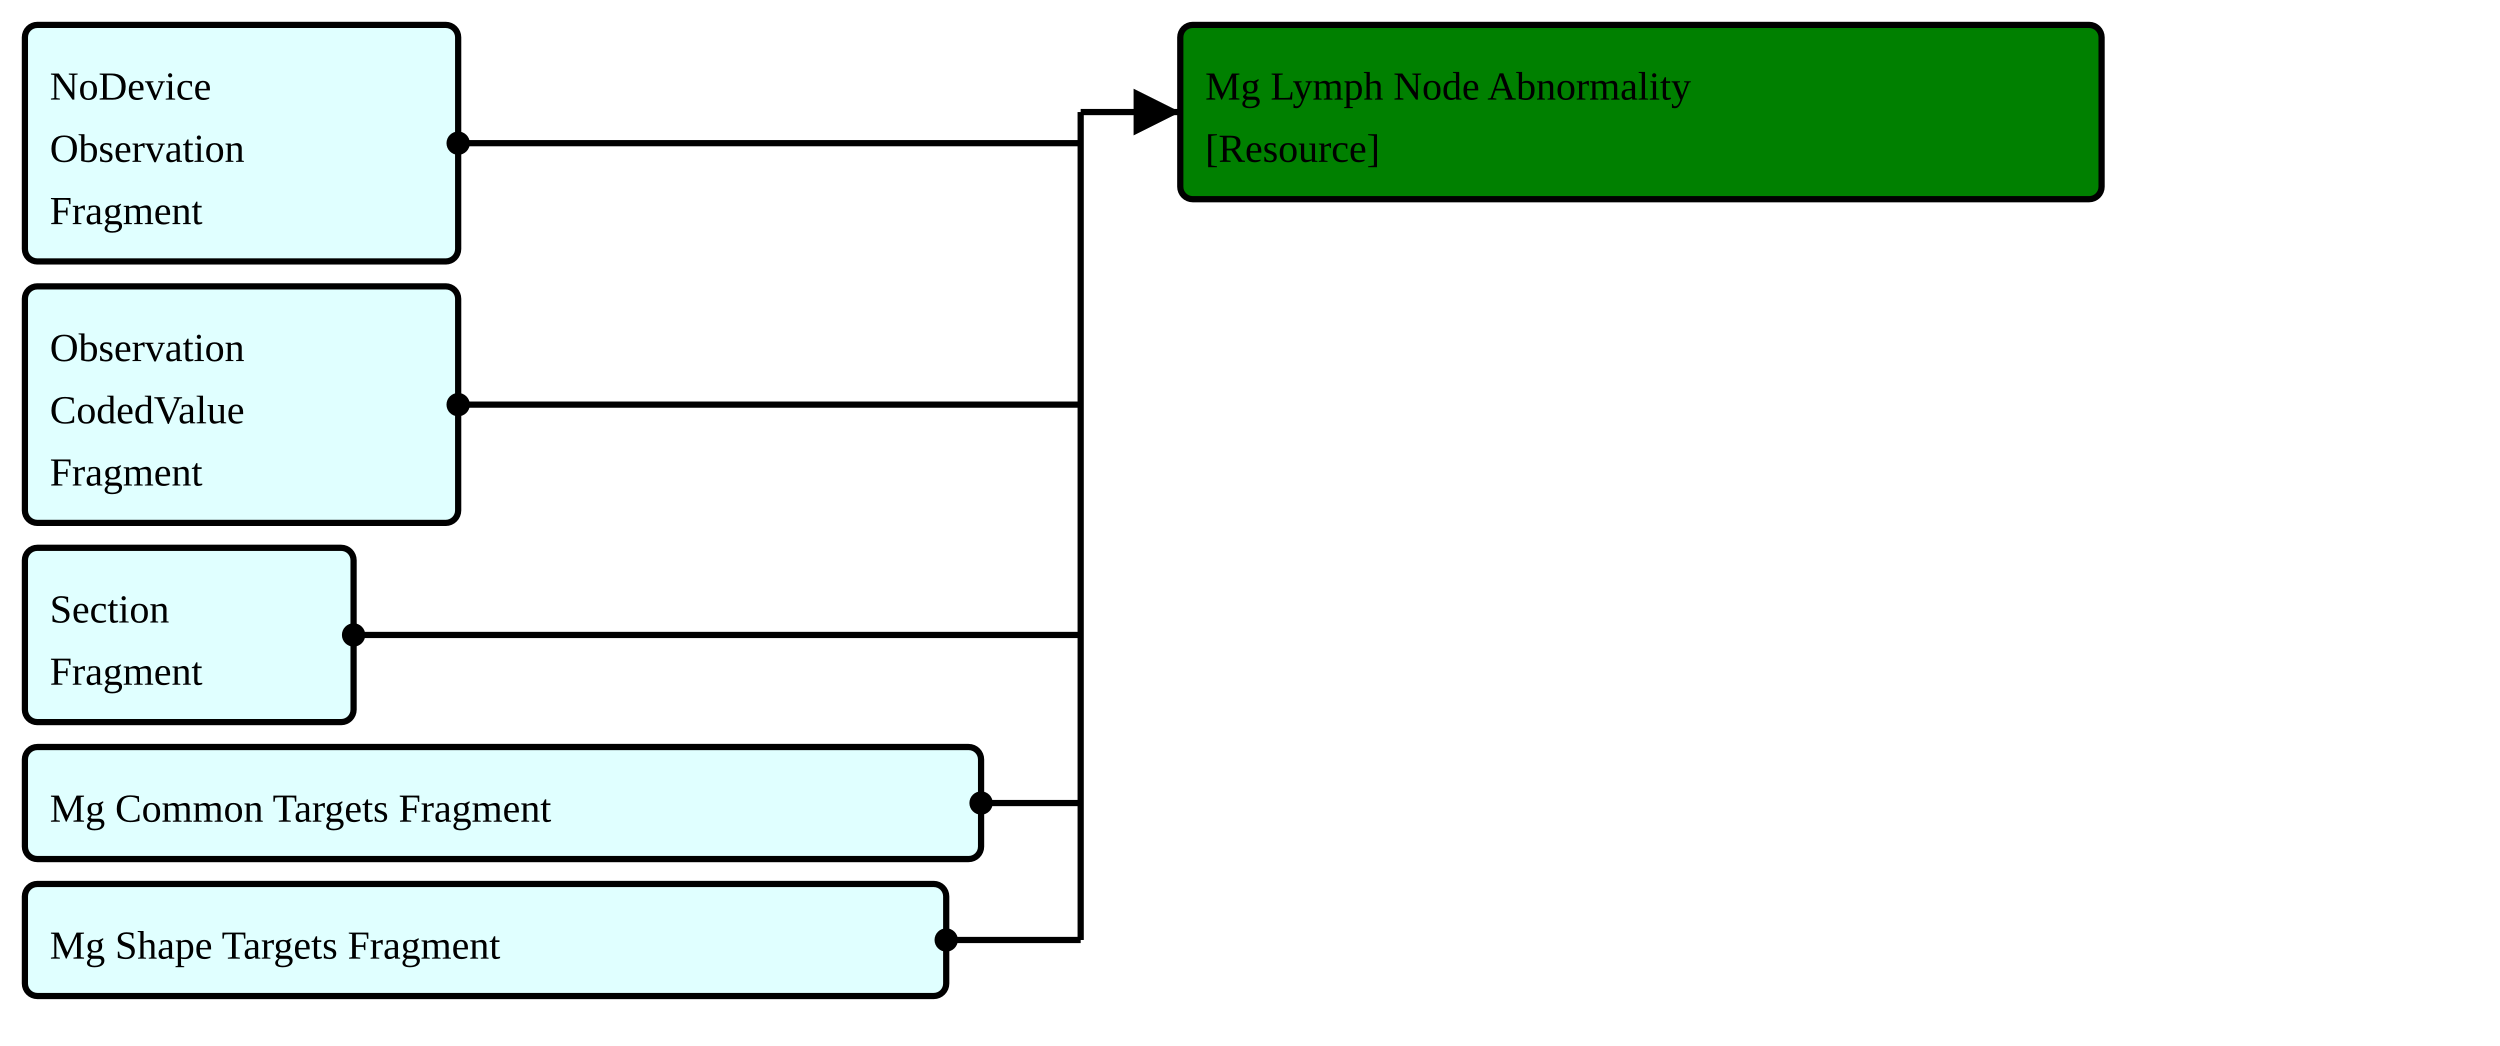
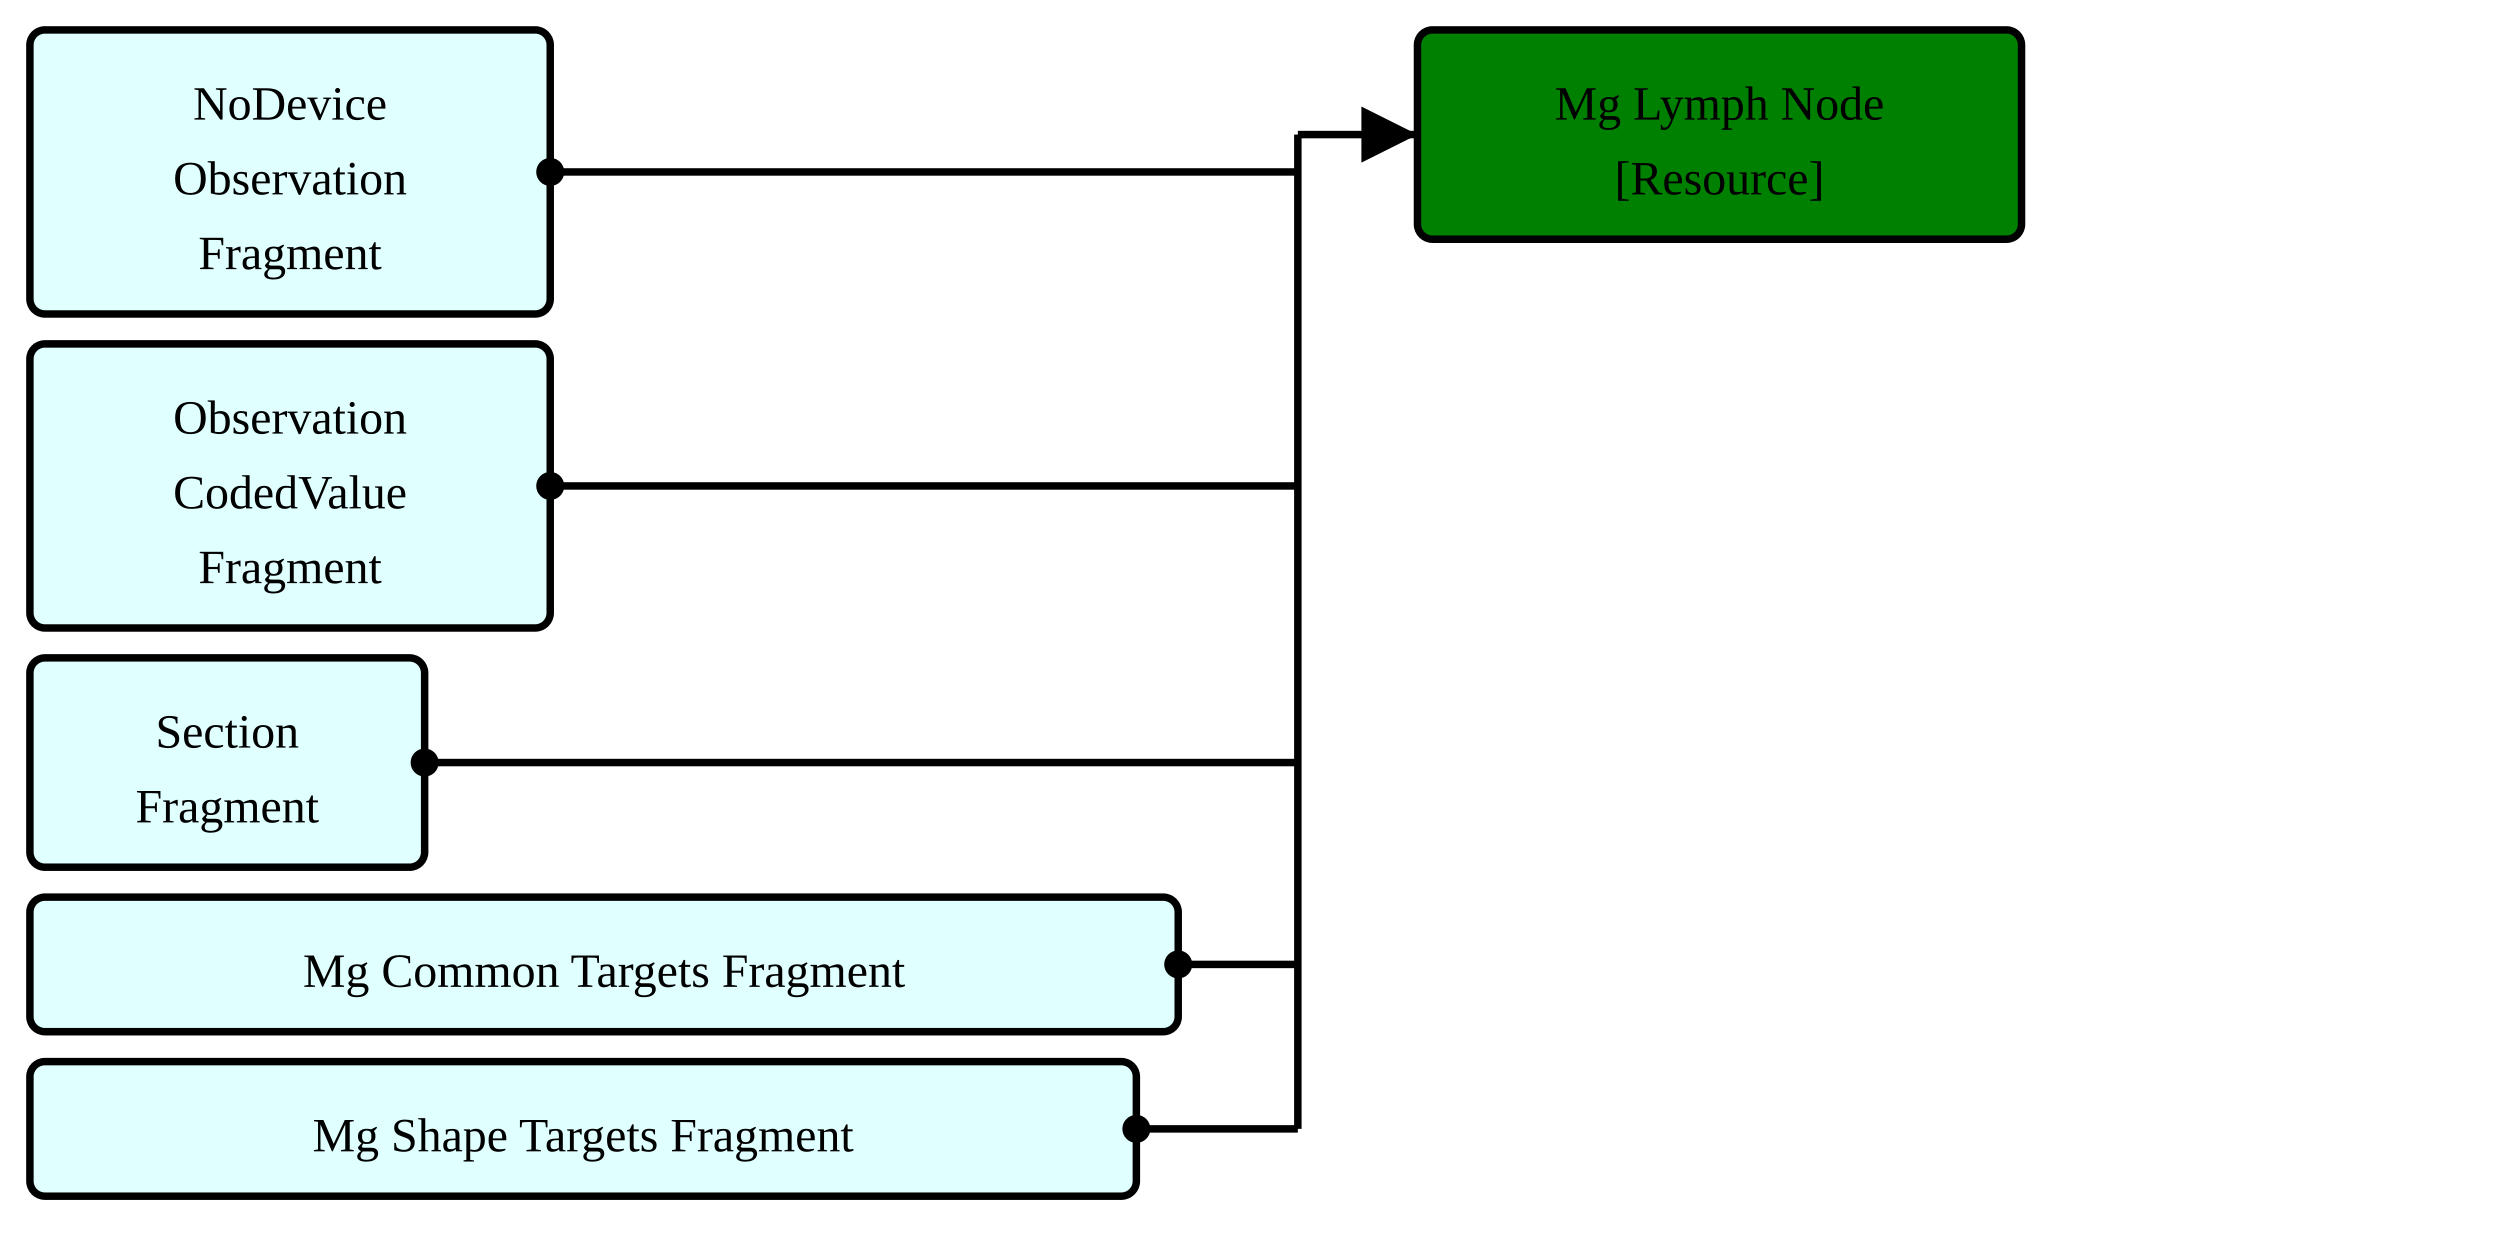
- <svg xmlns="http://www.w3.org/2000/svg" version="1.1" width="753" height="315">
+ <svg xmlns="http://www.w3.org/2000/svg" version="1.1" width="627" height="315">
  <defs>
    <marker id="arrowStart" markerWidth="3.75" markerHeight="3.75" markerUnits="px" refX="1.875" refY="1.875">
      <circle fill="Black" stroke-width="0" cx="1.875" cy="1.875" r="1.875" />
    </marker>
    <marker id="arrowEnd" markerWidth="7.5" markerHeight="7.5" markerUnits="px" refX="7.5" refY="3.75">
      <polygon fill="Black" stroke-width="0" points="0 0 7.5 3.75 0 7.5" />
    </marker>
  </defs>
  <g>
-     <g>
-       <rect fill="LightCyan" stroke="Black" stroke-width="1.875" x="7.5" y="7.5" width="130.5" height="71.25" rx="3.75" ry="3.75" />
+     <g transform="translate(7.5 7.5)">
+       <rect fill="LightCyan" stroke="Black" stroke-width="1.875" x="0" y="0" width="130.5" height="71.25" rx="3.75" ry="3.75" />
      <a href="./StructureDefinition-FragmentBreastRadObservationNoDeviceFragment.html" target="_blank">
-         <text x="15" y="30">NoDevice</text>
+         <text x="65.25" y="22.5" text-anchor="middle">NoDevice</text>
      </a>
      <a href="./StructureDefinition-FragmentBreastRadObservationNoDeviceFragment.html" target="_blank">
-         <text x="15" y="48.75">Observation</text>
+         <text x="65.25" y="41.25" text-anchor="middle">Observation</text>
      </a>
      <a href="./StructureDefinition-FragmentBreastRadObservationNoDeviceFragment.html" target="_blank">
-         <text x="15" y="67.5">Fragment</text>
+         <text x="65.25" y="60" text-anchor="middle">Fragment</text>
      </a>
    </g>
-     <g>
-       <rect fill="LightCyan" stroke="Black" stroke-width="1.875" x="7.5" y="86.25" width="130.5" height="71.25" rx="3.75" ry="3.75" />
+     <g transform="translate(7.5 86.25)">
+       <rect fill="LightCyan" stroke="Black" stroke-width="1.875" x="0" y="0" width="130.5" height="71.25" rx="3.75" ry="3.75" />
      <a href="./StructureDefinition-FragmentCodedValueObservationFragment.html" target="_blank">
-         <text x="15" y="108.75">Observation</text>
+         <text x="65.25" y="22.5" text-anchor="middle">Observation</text>
      </a>
      <a href="./StructureDefinition-FragmentCodedValueObservationFragment.html" target="_blank">
-         <text x="15" y="127.5">CodedValue</text>
+         <text x="65.25" y="41.25" text-anchor="middle">CodedValue</text>
      </a>
      <a href="./StructureDefinition-FragmentCodedValueObservationFragment.html" target="_blank">
-         <text x="15" y="146.25">Fragment</text>
+         <text x="65.25" y="60" text-anchor="middle">Fragment</text>
      </a>
    </g>
-     <g>
-       <rect fill="LightCyan" stroke="Black" stroke-width="1.875" x="7.5" y="165" width="99" height="52.5" rx="3.75" ry="3.75" />
+     <g transform="translate(7.5 165)">
+       <rect fill="LightCyan" stroke="Black" stroke-width="1.875" x="0" y="0" width="99" height="52.5" rx="3.75" ry="3.75" />
      <a href="./StructureDefinition-FragmentObservationSectionFragment.html" target="_blank">
-         <text x="15" y="187.5">Section</text>
+         <text x="49.5" y="22.5" text-anchor="middle">Section</text>
      </a>
      <a href="./StructureDefinition-FragmentObservationSectionFragment.html" target="_blank">
-         <text x="15" y="206.25">Fragment</text>
+         <text x="49.5" y="41.25" text-anchor="middle">Fragment</text>
      </a>
    </g>
-     <g>
-       <rect fill="LightCyan" stroke="Black" stroke-width="1.875" x="7.5" y="225" width="288" height="33.75" rx="3.75" ry="3.75" />
+     <g transform="translate(7.5 225)">
+       <rect fill="LightCyan" stroke="Black" stroke-width="1.875" x="0" y="0" width="288" height="33.75" rx="3.75" ry="3.75" />
      <a href="./StructureDefinition-FragmentMgCommonTargetsFragment.html" target="_blank">
-         <text x="15" y="247.5">Mg Common Targets Fragment</text>
+         <text x="144" y="22.5" text-anchor="middle">Mg Common Targets Fragment</text>
      </a>
    </g>
-     <g>
-       <rect fill="LightCyan" stroke="Black" stroke-width="1.875" x="7.5" y="266.25" width="277.5" height="33.75" rx="3.75" ry="3.75" />
+     <g transform="translate(7.5 266.25)">
+       <rect fill="LightCyan" stroke="Black" stroke-width="1.875" x="0" y="0" width="277.5" height="33.75" rx="3.75" ry="3.75" />
      <a href="./StructureDefinition-FragmentMgShapeTargetsFragment.html" target="_blank">
-         <text x="15" y="288.75">Mg Shape Targets Fragment</text>
+         <text x="138.75" y="22.5" text-anchor="middle">Mg Shape Targets Fragment</text>
      </a>
    </g>
    <line stroke="Black" stroke-width="1.875" marker-end="url(#arrowEnd)" x1="325.5" y1="33.75" x2="355.5" y2="33.75" />
    <line stroke="Black" stroke-width="1.875" marker-start="url(#arrowStart)" x1="138" y1="43.125" x2="325.5" y2="43.125" />
    <line stroke="Black" stroke-width="1.875" marker-start="url(#arrowStart)" x1="138" y1="121.875" x2="325.5" y2="121.875" />
    <line stroke="Black" stroke-width="1.875" marker-start="url(#arrowStart)" x1="106.5" y1="191.25" x2="325.5" y2="191.25" />
    <line stroke="Black" stroke-width="1.875" marker-start="url(#arrowStart)" x1="295.5" y1="241.875" x2="325.5" y2="241.875" />
    <line stroke="Black" stroke-width="1.875" marker-start="url(#arrowStart)" x1="285" y1="283.125" x2="325.5" y2="283.125" />
    <line stroke="Black" stroke-width="1.875" x1="325.5" y1="33.75" x2="325.5" y2="283.125" />
  </g>
  <g>
-     <g>
-       <rect fill="Green" stroke="Black" stroke-width="1.875" x="355.5" y="7.5" width="277.5" height="52.5" rx="3.75" ry="3.75" />
-       <text x="363" y="30">Mg Lymph Node Abnormality</text>
+     <g transform="translate(355.5 7.5)">
+       <rect fill="Green" stroke="Black" stroke-width="1.875" x="0" y="0" width="151.5" height="52.5" rx="3.75" ry="3.75" />
+       <text x="75.75" y="22.5" text-anchor="middle">Mg Lymph Node</text>
      <a href="StructureDefinition-BreastRadMammoAbnormalityLymphNode.html" target="_blank">
-         <text x="363" y="48.75">[Resource]</text>
+         <text x="75.75" y="41.25" text-anchor="middle">[Resource]</text>
      </a>
    </g>
  </g>
  <g />
</svg>
